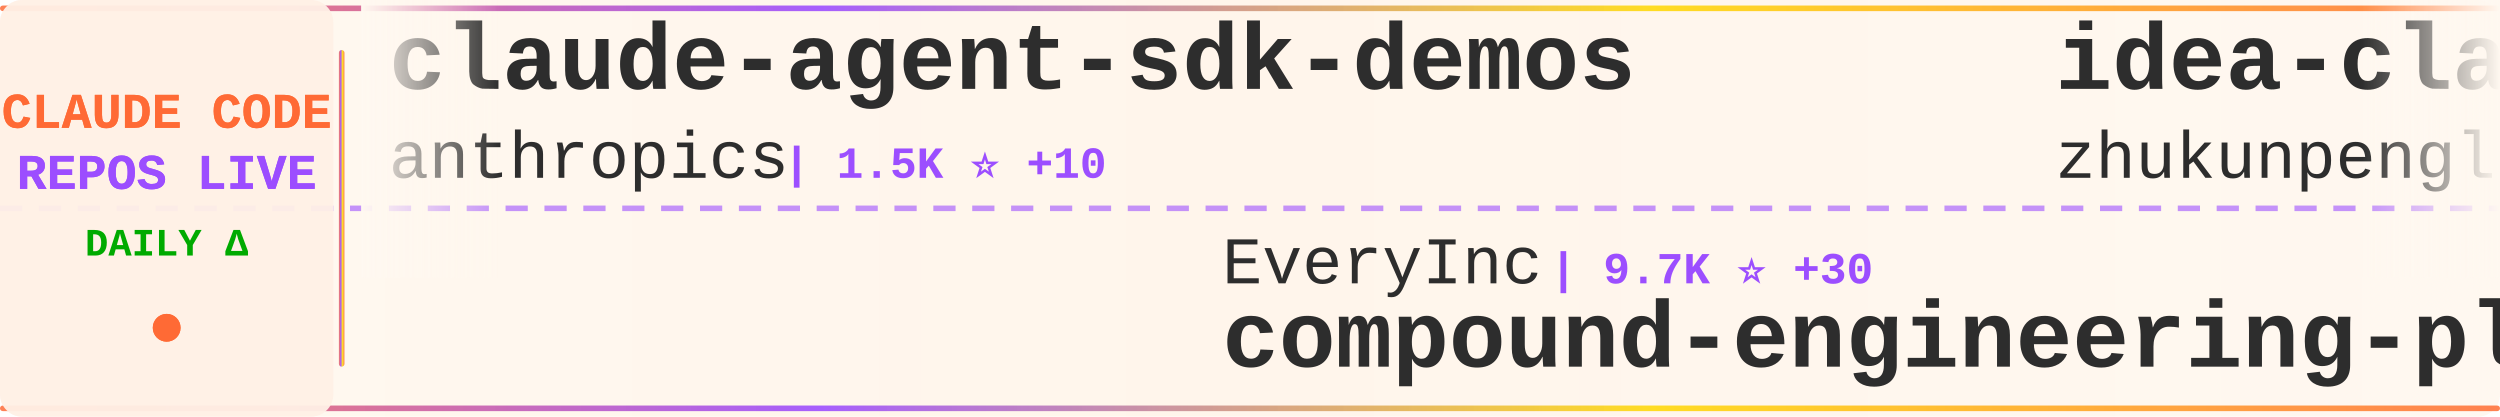
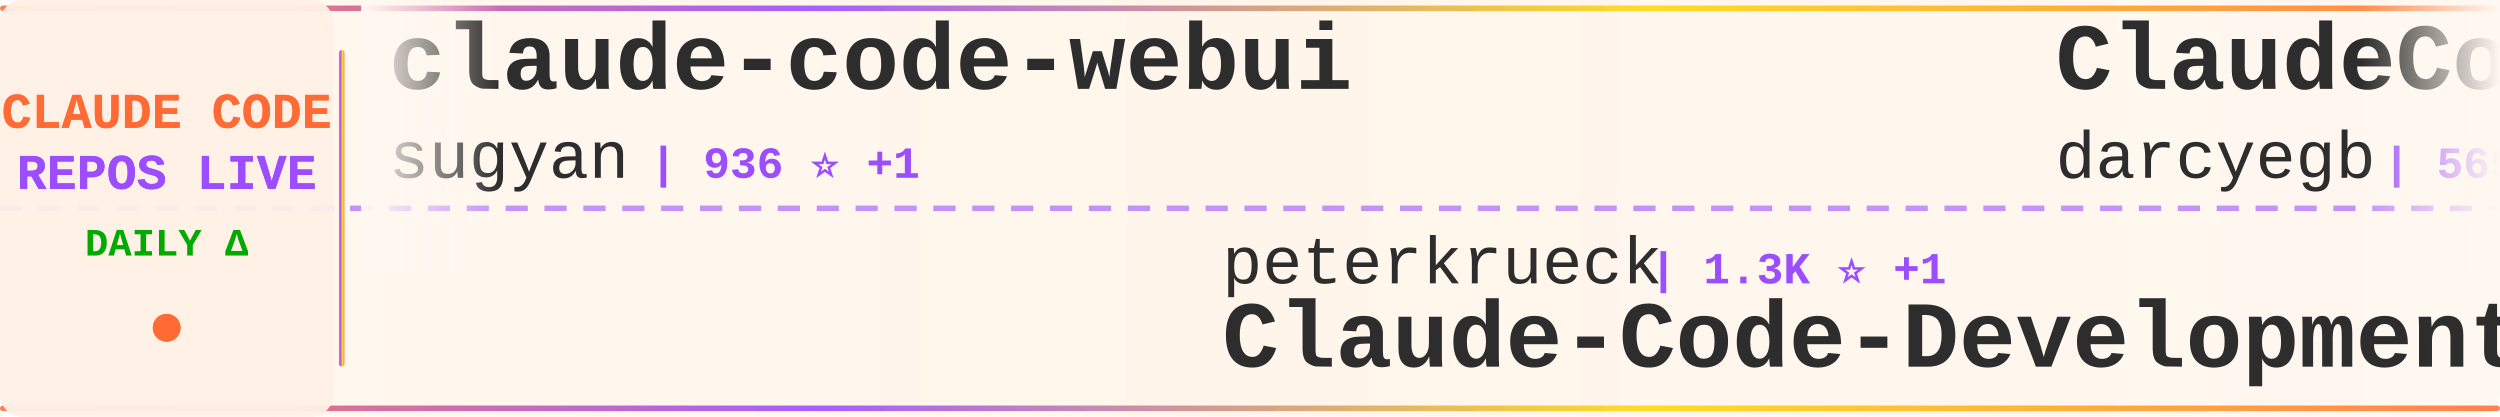
<svg xmlns="http://www.w3.org/2000/svg" width="900" height="150">
  <defs>
    <linearGradient id="tickerBg" x1="0%" y1="0%" x2="100%" y2="0%">
      <stop offset="0%" style="stop-color:#fff8f0;stop-opacity:0.98" />
      <stop offset="50%" style="stop-color:#fff5eb;stop-opacity:1" />
      <stop offset="100%" style="stop-color:#fff8f0;stop-opacity:0.98" />
    </linearGradient>
    <linearGradient id="borderGrad" x1="0%" y1="0%" x2="100%" y2="0%">
      <stop offset="0%" style="stop-color:#FF6B35;stop-opacity:0.85">
        <animate attributeName="stop-opacity" values="0.85;1;0.85" dur="2s" repeatCount="indefinite" />
      </stop>
      <stop offset="33%" style="stop-color:#9C4EFF;stop-opacity:0.9">
        <animate attributeName="stop-opacity" values="0.9;1;0.9" dur="2.2s" repeatCount="indefinite" />
      </stop>
      <stop offset="66%" style="stop-color:#FFD700;stop-opacity:0.85">
        <animate attributeName="stop-opacity" values="0.85;1;0.85" dur="1.8s" repeatCount="indefinite" />
      </stop>
      <stop offset="100%" style="stop-color:#FF6B35;stop-opacity:0.85">
        <animate attributeName="stop-opacity" values="0.85;1;0.85" dur="2s" repeatCount="indefinite" />
      </stop>
    </linearGradient>
    <filter id="textGlow">
      <feGaussianBlur stdDeviation="0.15" result="coloredBlur" />
      <feMerge>
        <feMergeNode in="coloredBlur" />
        <feMergeNode in="SourceGraphic" />
      </feMerge>
    </filter>
    <filter id="metricGlow">
      <feGaussianBlur stdDeviation="0.2" result="coloredBlur" />
      <feMerge>
        <feMergeNode in="coloredBlur" />
        <feMergeNode in="SourceGraphic" />
      </feMerge>
    </filter>
    <linearGradient id="leftFade" x1="0%" y1="0%" x2="100%" y2="0%">
      <stop offset="0%" style="stop-color:#fff8f0;stop-opacity:1" />
      <stop offset="100%" style="stop-color:#fff8f0;stop-opacity:0" />
    </linearGradient>
    <linearGradient id="rightFade" x1="0%" y1="0%" x2="100%" y2="0%">
      <stop offset="0%" style="stop-color:#fff8f0;stop-opacity:0" />
      <stop offset="100%" style="stop-color:#fff8f0;stop-opacity:1" />
    </linearGradient>
  </defs>
  <rect width="900" height="150" fill="url(#tickerBg)" rx="8" />
  <rect x="0" y="2" width="900" height="2" fill="url(#borderGrad)" rx="1" />
  <rect x="0" y="146" width="900" height="2" fill="url(#borderGrad)" rx="1" />
  <line x1="0" y1="75" x2="900" y2="75" stroke="#9C4EFF" stroke-width="2" stroke-dasharray="8 6" opacity="0.6" />
  <rect x="0" y="0" width="120" height="150" fill="#fff0e6" opacity="0.95" rx="8" />
  <text x="60" y="46" font-family="'Courier New', monospace" font-size="18" font-weight="bold" fill="#FF6B35" text-anchor="middle" filter="url(#textGlow)">
    CLAUDE CODE
  </text>
  <text x="60" y="68" font-family="'Courier New', monospace" font-size="18" font-weight="bold" fill="#9C4EFF" text-anchor="middle" filter="url(#textGlow)">
    REPOS LIVE
  </text>
  <text x="60" y="92" font-family="'Courier New', monospace" font-size="14" font-weight="bold" fill="#00aa00" text-anchor="middle">
    DAILY Δ
  </text>
  <circle cx="60" cy="118" r="5" fill="#FF6B35" filter="url(#metricGlow)">
    <animate attributeName="r" values="4;6;4" dur="1.5s" repeatCount="indefinite" />
    <animate attributeName="opacity" values="0.6;1;0.6" dur="1.5s" repeatCount="indefinite" />
  </circle>
  <rect x="122" y="18" width="2" height="114" fill="url(#borderGrad)" rx="1" />
  <clipPath id="tickerClip">
    <rect x="130" y="0" width="770" height="150" />
  </clipPath>
  <g clip-path="url(#tickerClip)">
    <g id="tickerItems">
      <animateTransform attributeName="transform" attributeType="XML" type="translate" from="0 0" to="-3000 0" dur="54s" repeatCount="indefinite" />
      <g transform="translate(0, 0)">
-         <text x="140" y="32" font-family="'Courier New', monospace" font-size="34" font-weight="bold" fill="#2d2d2d">claude-agent-sdk-demos</text>
-         <text x="140" y="64" font-family="'Courier New', monospace" font-size="24" font-weight="normal" fill="#2d2d2d" opacity="1.0">anthropics</text>
-         <text x="282" y="64" font-family="'Courier New', monospace" font-size="16" font-weight="bold" fill="#9C4EFF"> | 1.5K ⭐ +10</text>
+         <text x="140" y="32" font-family="'Courier New', monospace" font-size="34" font-weight="bold" fill="#2d2d2d">claude-code-webui</text>
+         <text x="140" y="64" font-family="'Courier New', monospace" font-size="24" font-weight="normal" fill="#2d2d2d" opacity="1.0">sugyan</text>
+         <text x="234" y="64" font-family="'Courier New', monospace" font-size="16" font-weight="bold" fill="#9C4EFF"> | 936 ⭐ +1</text>
      </g>
      <g transform="translate(300, 0)">
-         <text x="140" y="102" font-family="'Courier New', monospace" font-size="24" font-weight="normal" fill="#2d2d2d" opacity="1.0">EveryInc</text>
-         <text x="258" y="102" font-family="'Courier New', monospace" font-size="16" font-weight="bold" fill="#9C4EFF"> | 9.7K ⭐ +30</text>
-         <text x="140" y="132" font-family="'Courier New', monospace" font-size="34" font-weight="bold" fill="#2d2d2d">compound-engineering-plu...</text>
+         <text x="140" y="102" font-family="'Courier New', monospace" font-size="24" font-weight="normal" fill="#2d2d2d" opacity="1.0">peterkrueck</text>
+         <text x="294" y="102" font-family="'Courier New', monospace" font-size="16" font-weight="bold" fill="#9C4EFF"> | 1.3K ⭐ +1</text>
+         <text x="140" y="132" font-family="'Courier New', monospace" font-size="34" font-weight="bold" fill="#2d2d2d">Claude-Code-Development-...</text>
      </g>
      <g transform="translate(600, 0)">
-         <text x="140" y="32" font-family="'Courier New', monospace" font-size="34" font-weight="bold" fill="#2d2d2d">idea-claude-code-gui</text>
-         <text x="140" y="64" font-family="'Courier New', monospace" font-size="24" font-weight="normal" fill="#2d2d2d" opacity="1.0">zhukunpenglinyutong</text>
-         <text x="390" y="64" font-family="'Courier New', monospace" font-size="16" font-weight="bold" fill="#9C4EFF"> | 1.4K ⭐ +19</text>
+         <text x="140" y="32" font-family="'Courier New', monospace" font-size="34" font-weight="bold" fill="#2d2d2d">ClaudeCodeAgents</text>
+         <text x="140" y="64" font-family="'Courier New', monospace" font-size="24" font-weight="normal" fill="#2d2d2d" opacity="1.0">darcyegb</text>
+         <text x="258" y="64" font-family="'Courier New', monospace" font-size="16" font-weight="bold" fill="#9C4EFF"> | 569 ⭐</text>
      </g>
      <g transform="translate(900, 0)">
-         <text x="140" y="102" font-family="'Courier New', monospace" font-size="24" font-weight="normal" fill="#2d2d2d" opacity="1.0">d-kimuson</text>
-         <text x="270" y="102" font-family="'Courier New', monospace" font-size="16" font-weight="bold" fill="#9C4EFF"> | 924 ⭐ +1</text>
-         <text x="140" y="132" font-family="'Courier New', monospace" font-size="34" font-weight="bold" fill="#2d2d2d">claude-code-viewer</text>
+         <text x="140" y="102" font-family="'Courier New', monospace" font-size="24" font-weight="normal" fill="#2d2d2d" opacity="1.0">anthropics</text>
+         <text x="282" y="102" font-family="'Courier New', monospace" font-size="16" font-weight="bold" fill="#9C4EFF"> | 8.6K ⭐ +78</text>
+         <text x="140" y="132" font-family="'Courier New', monospace" font-size="34" font-weight="bold" fill="#2d2d2d">claude-plugins-official</text>
      </g>
      <g transform="translate(1200, 0)">
-         <text x="140" y="32" font-family="'Courier New', monospace" font-size="34" font-weight="bold" fill="#2d2d2d">oh-my-claudecode</text>
-         <text x="140" y="64" font-family="'Courier New', monospace" font-size="24" font-weight="normal" fill="#2d2d2d" opacity="1.0">Yeachan-Heo</text>
-         <text x="294" y="64" font-family="'Courier New', monospace" font-size="16" font-weight="bold" fill="#9C4EFF"> | 7.8K ⭐ +99</text>
+         <text x="140" y="32" font-family="'Courier New', monospace" font-size="34" font-weight="bold" fill="#2d2d2d">claude-code-tools</text>
+         <text x="140" y="64" font-family="'Courier New', monospace" font-size="24" font-weight="normal" fill="#2d2d2d" opacity="1.0">pchalasani</text>
+         <text x="282" y="64" font-family="'Courier New', monospace" font-size="16" font-weight="bold" fill="#9C4EFF"> | 1.5K ⭐ +2</text>
      </g>
      <g transform="translate(1500, 0)">
-         <text x="140" y="102" font-family="'Courier New', monospace" font-size="24" font-weight="normal" fill="#2d2d2d" opacity="1.0">BloopAI</text>
-         <text x="246" y="102" font-family="'Courier New', monospace" font-size="16" font-weight="bold" fill="#9C4EFF"> | 22.1K ⭐ +48</text>
-         <text x="140" y="132" font-family="'Courier New', monospace" font-size="34" font-weight="bold" fill="#2d2d2d">vibe-kanban</text>
+         <text x="140" y="102" font-family="'Courier New', monospace" font-size="24" font-weight="normal" fill="#2d2d2d" opacity="1.0">eyaltoledano</text>
+         <text x="306" y="102" font-family="'Courier New', monospace" font-size="16" font-weight="bold" fill="#9C4EFF"> | 25.7K ⭐ +9</text>
+         <text x="140" y="132" font-family="'Courier New', monospace" font-size="34" font-weight="bold" fill="#2d2d2d">claude-task-master</text>
      </g>
      <g transform="translate(1800, 0)">
-         <text x="140" y="32" font-family="'Courier New', monospace" font-size="34" font-weight="bold" fill="#2d2d2d">claude-code-source-code-...</text>
-         <text x="140" y="64" font-family="'Courier New', monospace" font-size="24" font-weight="normal" fill="#2d2d2d" opacity="1.0">ghuntley</text>
-         <text x="258" y="64" font-family="'Courier New', monospace" font-size="16" font-weight="bold" fill="#9C4EFF"> | 846 ⭐ +3</text>
+         <text x="140" y="32" font-family="'Courier New', monospace" font-size="34" font-weight="bold" fill="#2d2d2d">claude-code-requirements...</text>
+         <text x="140" y="64" font-family="'Courier New', monospace" font-size="24" font-weight="normal" fill="#2d2d2d" opacity="1.0">rizethereum</text>
+         <text x="294" y="64" font-family="'Courier New', monospace" font-size="16" font-weight="bold" fill="#9C4EFF"> | 1.7K ⭐ +2</text>
      </g>
      <g transform="translate(2100, 0)">
-         <text x="140" y="102" font-family="'Courier New', monospace" font-size="24" font-weight="normal" fill="#2d2d2d" opacity="1.0">ykdojo</text>
-         <text x="234" y="102" font-family="'Courier New', monospace" font-size="16" font-weight="bold" fill="#9C4EFF"> | 3.5K ⭐ +303</text>
-         <text x="140" y="132" font-family="'Courier New', monospace" font-size="34" font-weight="bold" fill="#2d2d2d">claude-code-tips</text>
+         <text x="140" y="102" font-family="'Courier New', monospace" font-size="24" font-weight="normal" fill="#2d2d2d" opacity="1.0">snarktank</text>
+         <text x="270" y="102" font-family="'Courier New', monospace" font-size="16" font-weight="bold" fill="#9C4EFF"> | 11.6K ⭐ +74</text>
+         <text x="140" y="132" font-family="'Courier New', monospace" font-size="34" font-weight="bold" fill="#2d2d2d">ralph</text>
      </g>
      <g transform="translate(2400, 0)">
-         <text x="140" y="32" font-family="'Courier New', monospace" font-size="34" font-weight="bold" fill="#2d2d2d">claude-code-guide</text>
-         <text x="140" y="64" font-family="'Courier New', monospace" font-size="24" font-weight="normal" fill="#2d2d2d" opacity="1.0">zebbern</text>
-         <text x="246" y="64" font-family="'Courier New', monospace" font-size="16" font-weight="bold" fill="#9C4EFF"> | 3.5K ⭐ +4</text>
+         <text x="140" y="32" font-family="'Courier New', monospace" font-size="34" font-weight="bold" fill="#2d2d2d">claude-code-sub-agents</text>
+         <text x="140" y="64" font-family="'Courier New', monospace" font-size="24" font-weight="normal" fill="#2d2d2d" opacity="1.0">lst97</text>
+         <text x="222" y="64" font-family="'Courier New', monospace" font-size="16" font-weight="bold" fill="#9C4EFF"> | 1.4K ⭐ +1</text>
      </g>
      <g transform="translate(2700, 0)">
-         <text x="140" y="102" font-family="'Courier New', monospace" font-size="24" font-weight="normal" fill="#2d2d2d" opacity="1.0">anthropics</text>
-         <text x="282" y="102" font-family="'Courier New', monospace" font-size="16" font-weight="bold" fill="#9C4EFF"> | 5.1K ⭐ +25</text>
-         <text x="140" y="132" font-family="'Courier New', monospace" font-size="34" font-weight="bold" fill="#2d2d2d">claude-agent-sdk-python</text>
+         <text x="140" y="102" font-family="'Courier New', monospace" font-size="24" font-weight="normal" fill="#2d2d2d" opacity="1.0">steipete</text>
+         <text x="258" y="102" font-family="'Courier New', monospace" font-size="16" font-weight="bold" fill="#9C4EFF"> | 1.1K ⭐ +1</text>
+         <text x="140" y="132" font-family="'Courier New', monospace" font-size="34" font-weight="bold" fill="#2d2d2d">claude-code-mcp</text>
      </g>
      <g transform="translate(3000, 0)">
-         <text x="140" y="32" font-family="'Courier New', monospace" font-size="34" font-weight="bold" fill="#2d2d2d">claude-agent-sdk-demos</text>
-         <text x="140" y="64" font-family="'Courier New', monospace" font-size="24" font-weight="normal" fill="#2d2d2d" opacity="1.0">anthropics</text>
-         <text x="282" y="64" font-family="'Courier New', monospace" font-size="16" font-weight="bold" fill="#9C4EFF"> | 1.5K ⭐ +10</text>
+         <text x="140" y="32" font-family="'Courier New', monospace" font-size="34" font-weight="bold" fill="#2d2d2d">claude-code-webui</text>
+         <text x="140" y="64" font-family="'Courier New', monospace" font-size="24" font-weight="normal" fill="#2d2d2d" opacity="1.0">sugyan</text>
+         <text x="234" y="64" font-family="'Courier New', monospace" font-size="16" font-weight="bold" fill="#9C4EFF"> | 936 ⭐ +1</text>
      </g>
      <g transform="translate(3300, 0)">
-         <text x="140" y="102" font-family="'Courier New', monospace" font-size="24" font-weight="normal" fill="#2d2d2d" opacity="1.0">EveryInc</text>
-         <text x="258" y="102" font-family="'Courier New', monospace" font-size="16" font-weight="bold" fill="#9C4EFF"> | 9.7K ⭐ +30</text>
-         <text x="140" y="132" font-family="'Courier New', monospace" font-size="34" font-weight="bold" fill="#2d2d2d">compound-engineering-plu...</text>
+         <text x="140" y="102" font-family="'Courier New', monospace" font-size="24" font-weight="normal" fill="#2d2d2d" opacity="1.0">peterkrueck</text>
+         <text x="294" y="102" font-family="'Courier New', monospace" font-size="16" font-weight="bold" fill="#9C4EFF"> | 1.3K ⭐ +1</text>
+         <text x="140" y="132" font-family="'Courier New', monospace" font-size="34" font-weight="bold" fill="#2d2d2d">Claude-Code-Development-...</text>
      </g>
      <g transform="translate(3600, 0)">
-         <text x="140" y="32" font-family="'Courier New', monospace" font-size="34" font-weight="bold" fill="#2d2d2d">idea-claude-code-gui</text>
-         <text x="140" y="64" font-family="'Courier New', monospace" font-size="24" font-weight="normal" fill="#2d2d2d" opacity="1.0">zhukunpenglinyutong</text>
-         <text x="390" y="64" font-family="'Courier New', monospace" font-size="16" font-weight="bold" fill="#9C4EFF"> | 1.4K ⭐ +19</text>
+         <text x="140" y="32" font-family="'Courier New', monospace" font-size="34" font-weight="bold" fill="#2d2d2d">ClaudeCodeAgents</text>
+         <text x="140" y="64" font-family="'Courier New', monospace" font-size="24" font-weight="normal" fill="#2d2d2d" opacity="1.0">darcyegb</text>
+         <text x="258" y="64" font-family="'Courier New', monospace" font-size="16" font-weight="bold" fill="#9C4EFF"> | 569 ⭐</text>
      </g>
      <g transform="translate(3900, 0)">
-         <text x="140" y="102" font-family="'Courier New', monospace" font-size="24" font-weight="normal" fill="#2d2d2d" opacity="1.0">d-kimuson</text>
-         <text x="270" y="102" font-family="'Courier New', monospace" font-size="16" font-weight="bold" fill="#9C4EFF"> | 924 ⭐ +1</text>
-         <text x="140" y="132" font-family="'Courier New', monospace" font-size="34" font-weight="bold" fill="#2d2d2d">claude-code-viewer</text>
+         <text x="140" y="102" font-family="'Courier New', monospace" font-size="24" font-weight="normal" fill="#2d2d2d" opacity="1.0">anthropics</text>
+         <text x="282" y="102" font-family="'Courier New', monospace" font-size="16" font-weight="bold" fill="#9C4EFF"> | 8.6K ⭐ +78</text>
+         <text x="140" y="132" font-family="'Courier New', monospace" font-size="34" font-weight="bold" fill="#2d2d2d">claude-plugins-official</text>
      </g>
    </g>
  </g>
  <rect x="130" y="0" width="50" height="100" fill="url(#leftFade)" />
  <rect x="850" y="0" width="50" height="100" fill="url(#rightFade)" />
</svg>
